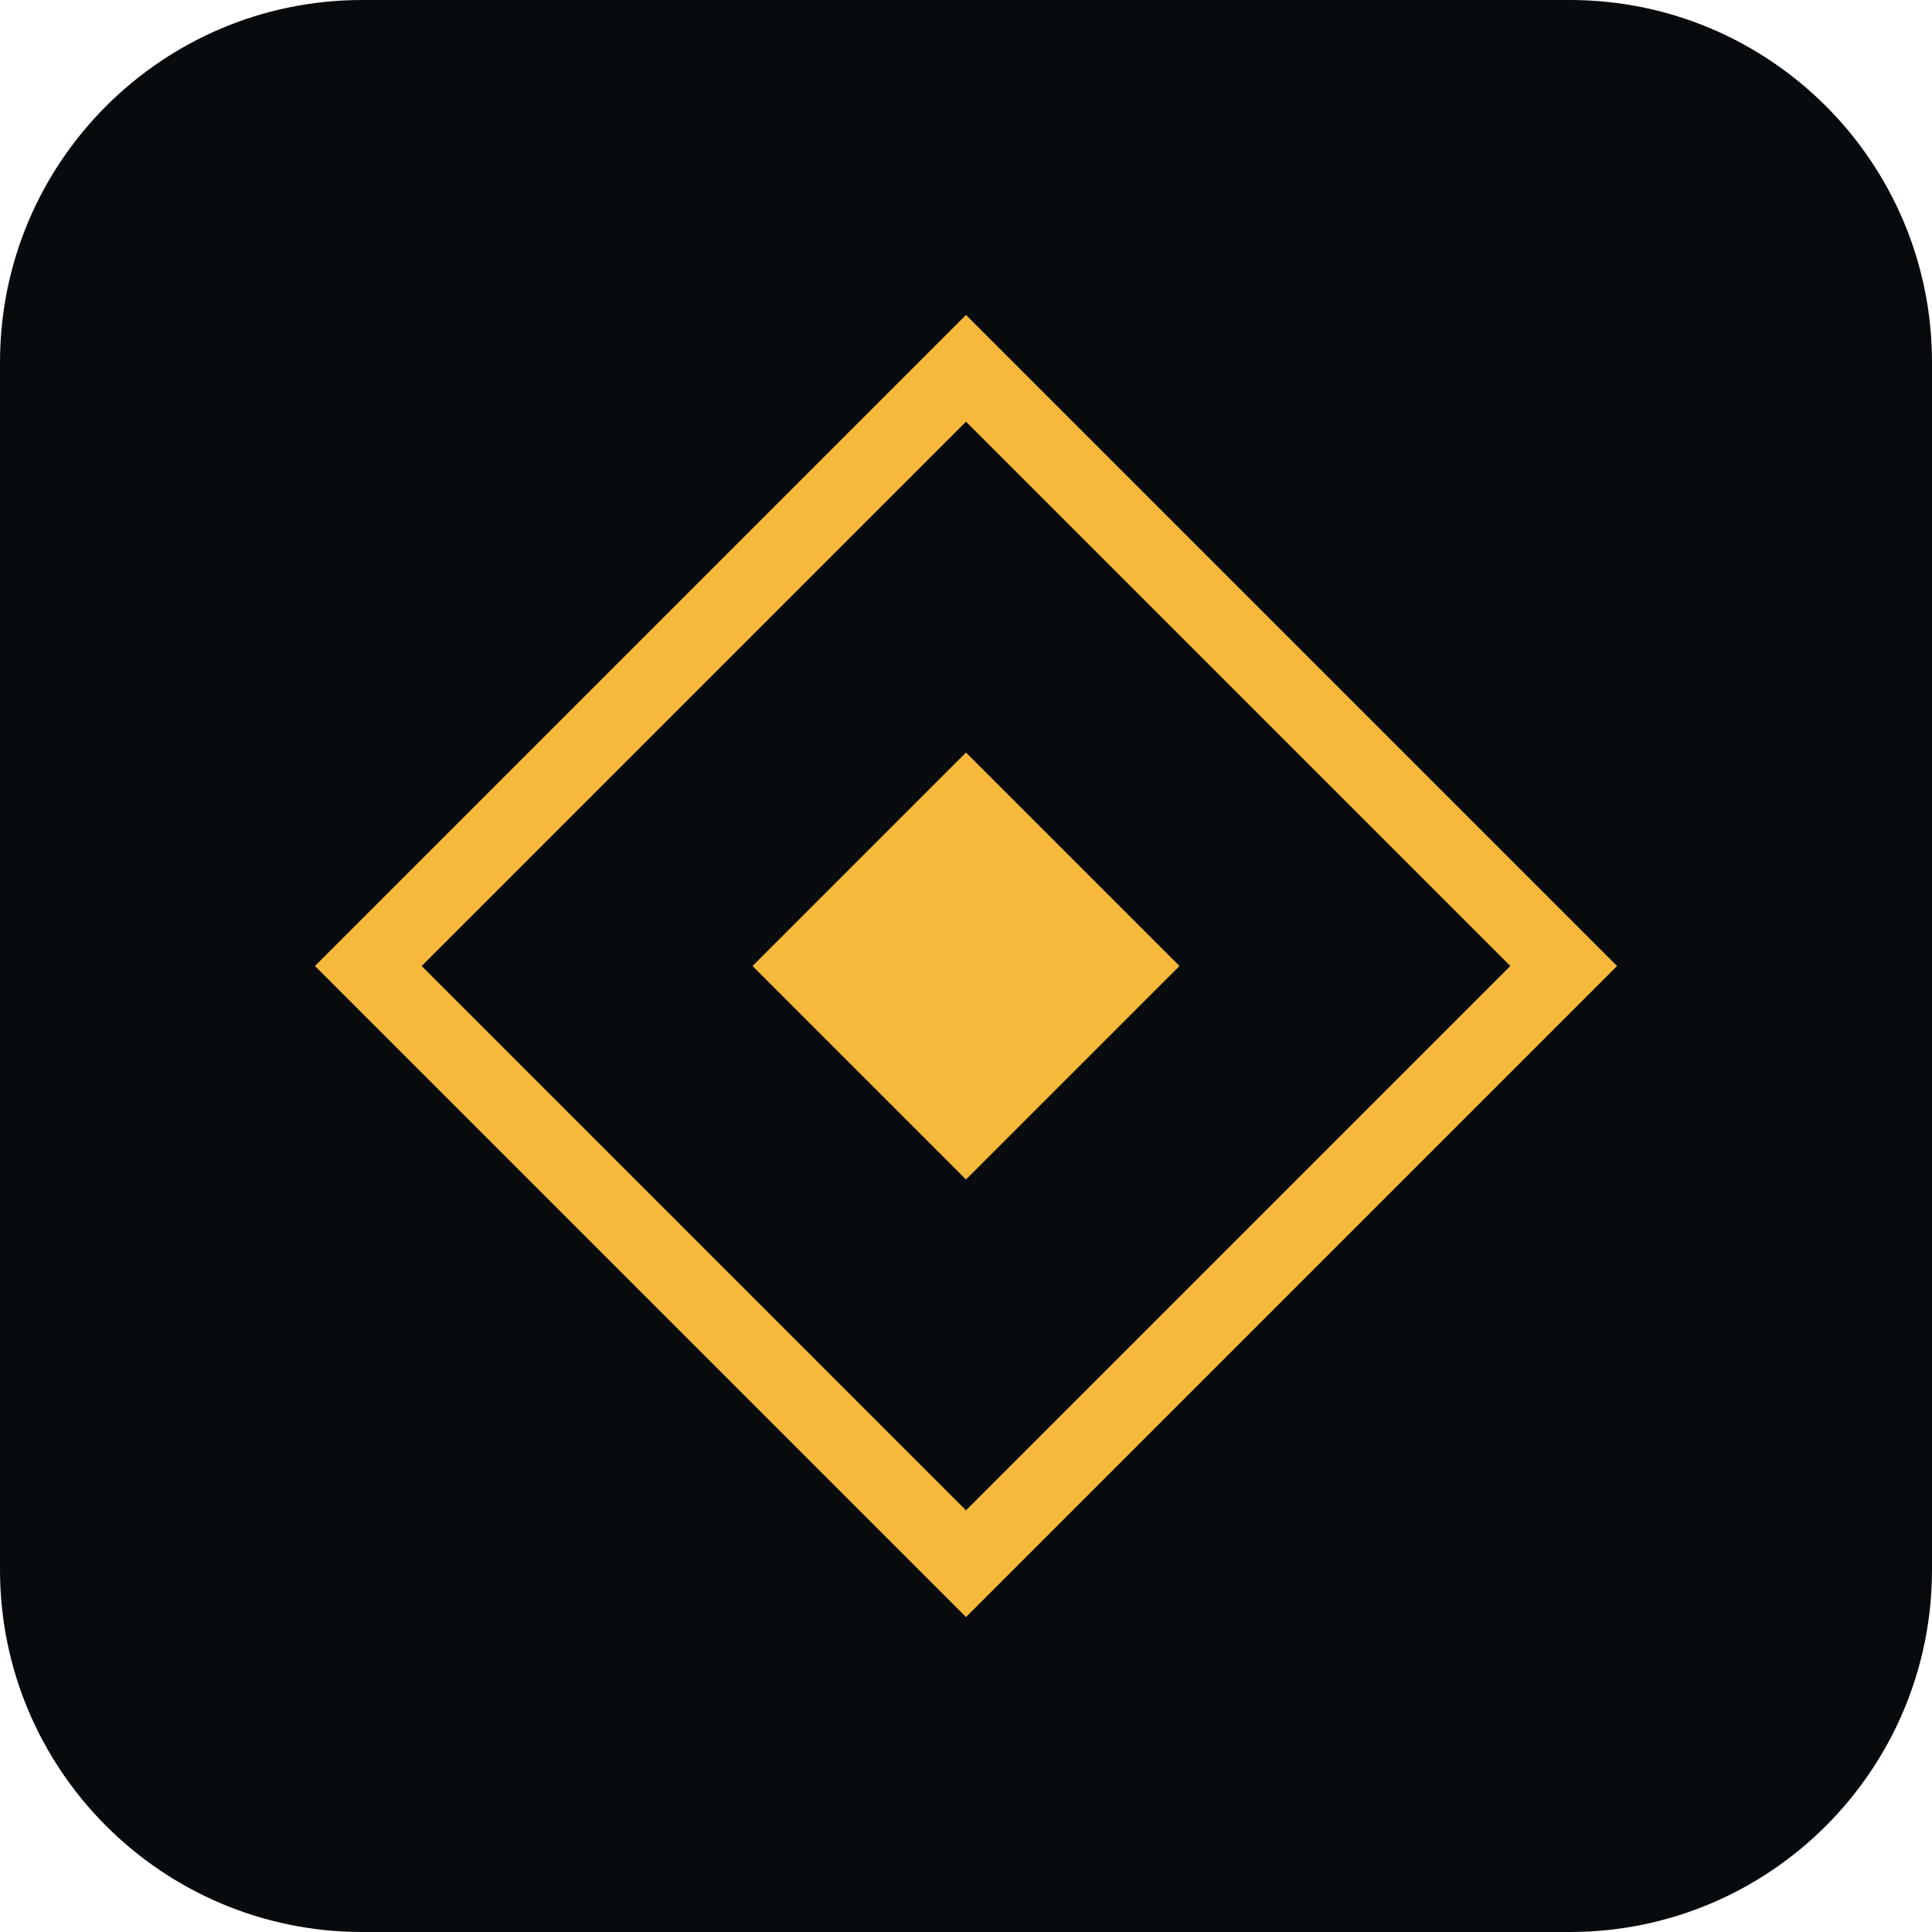
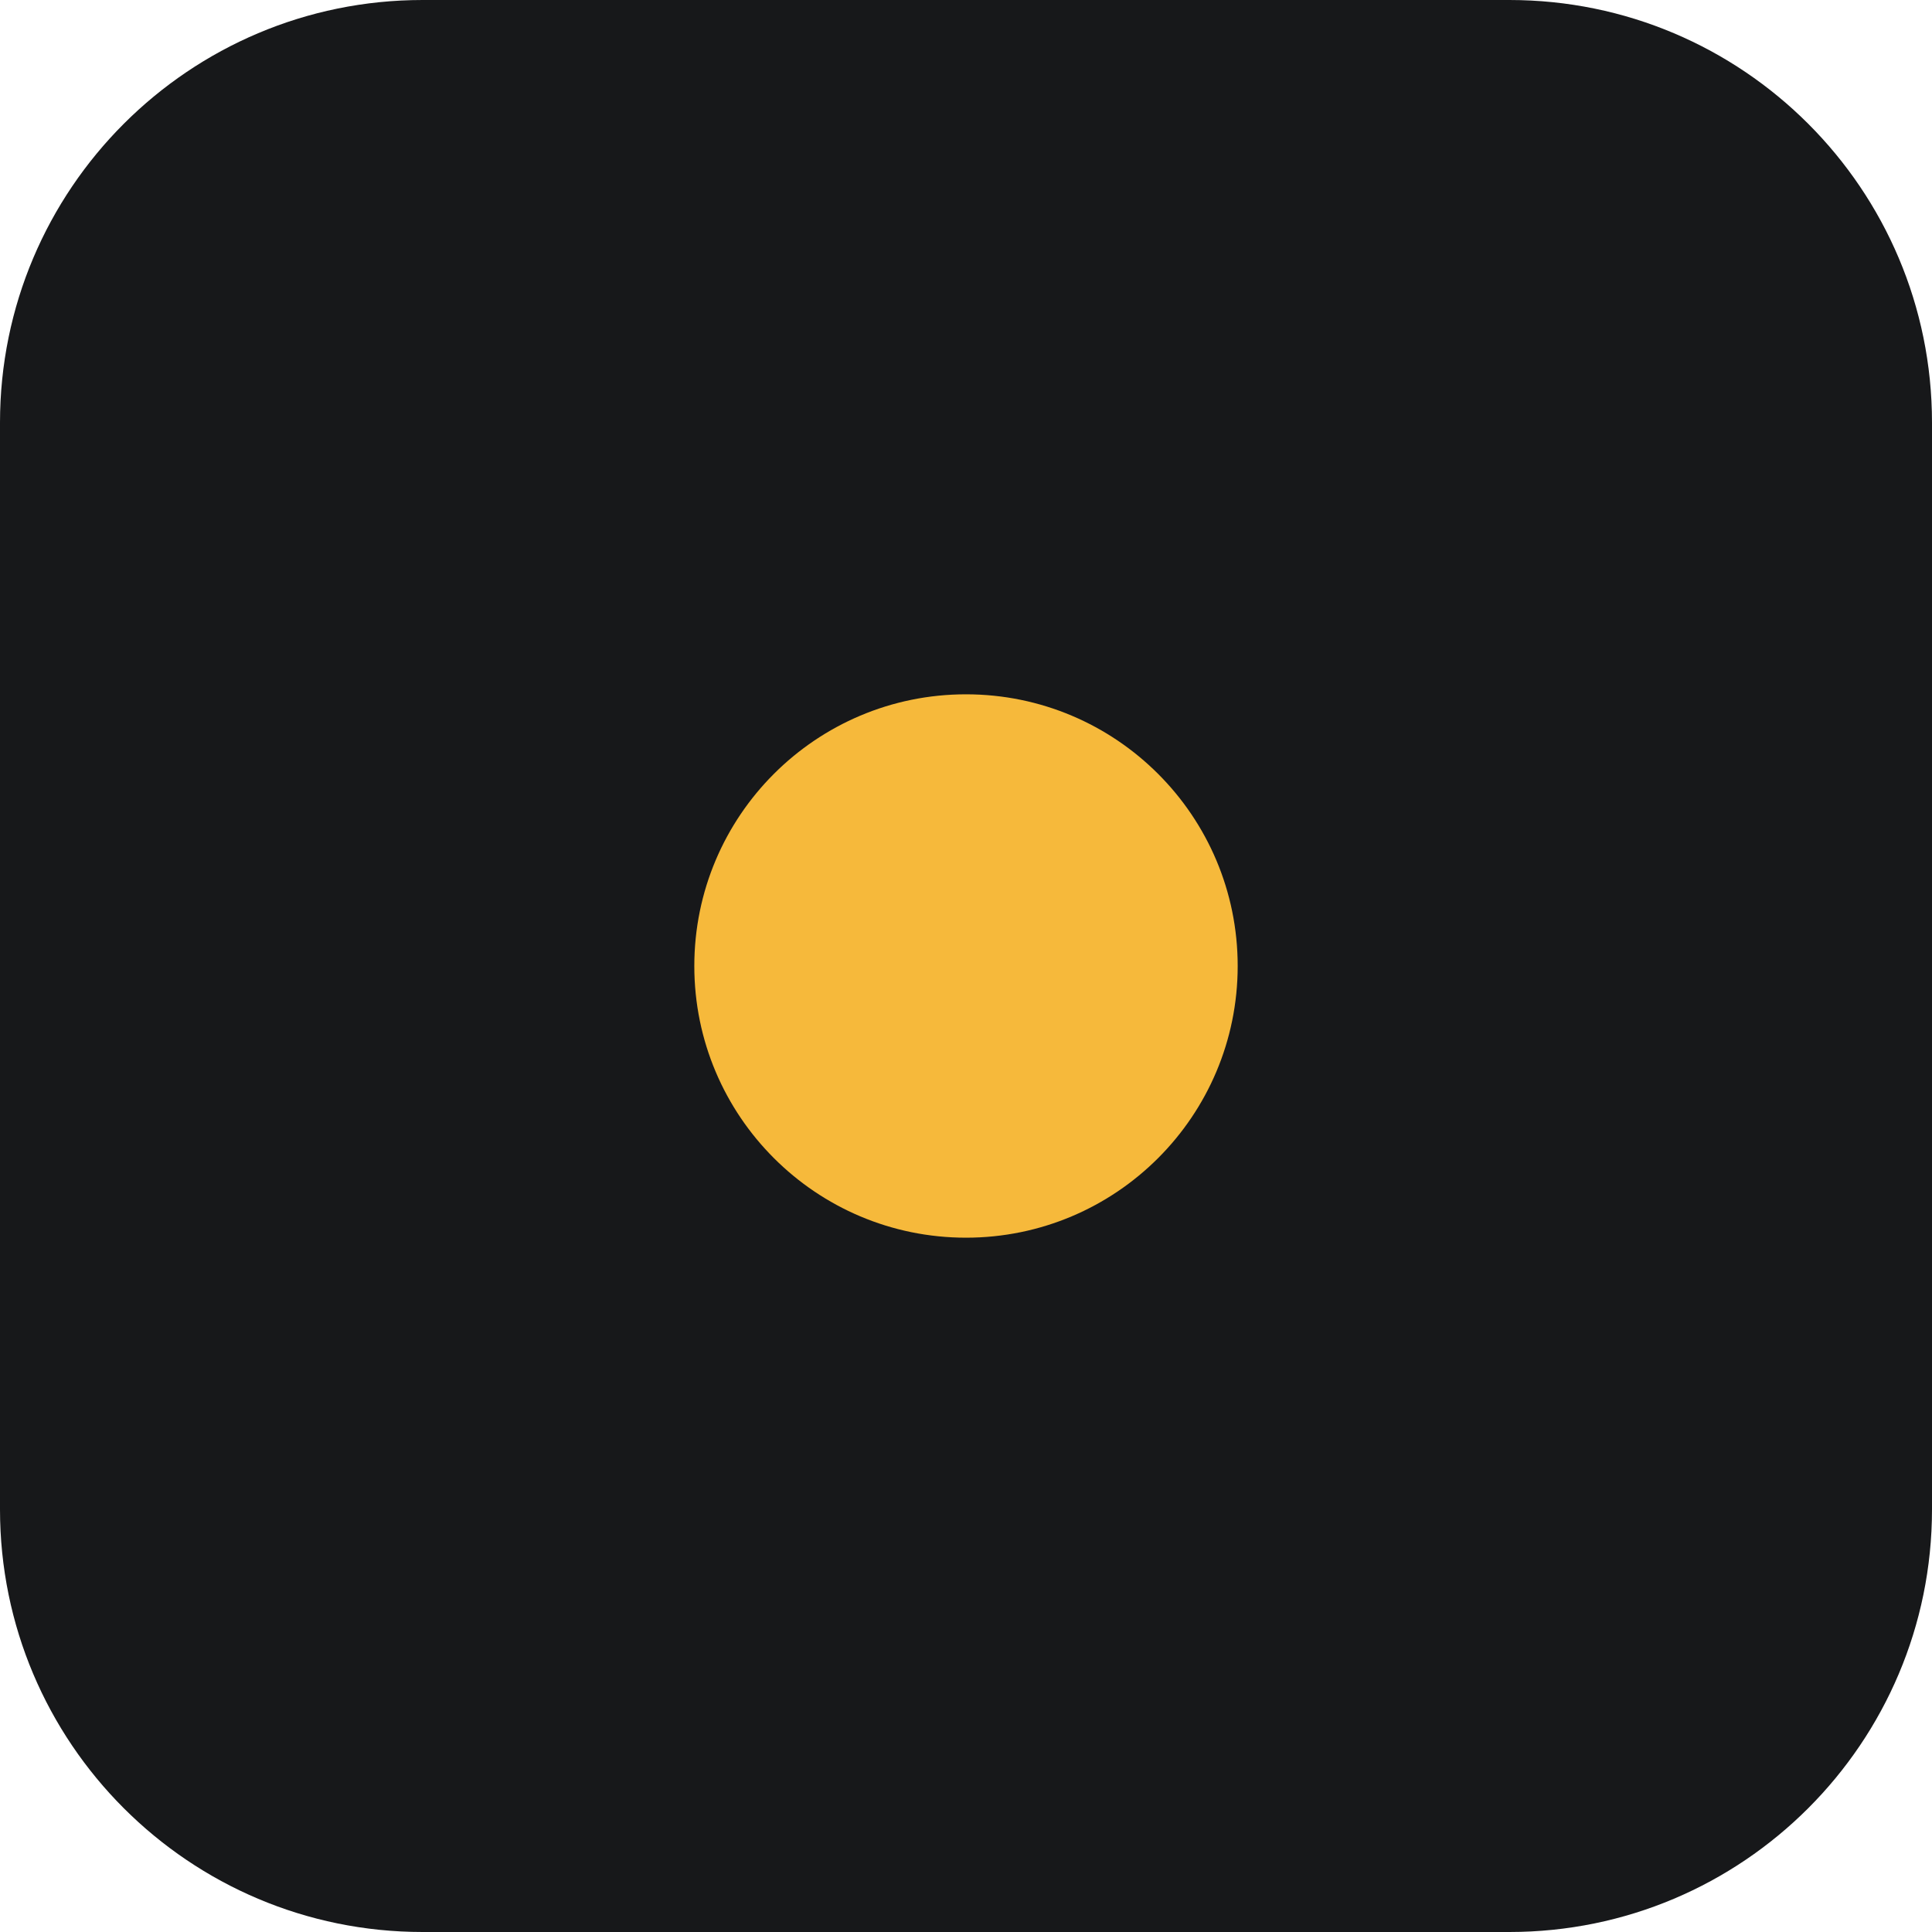
<svg xmlns="http://www.w3.org/2000/svg" viewBox="0 0 64 64">
-   <rect width="64" height="64" rx="12" fill="#080b0e" />
-   <rect x="18" y="18" width="28" height="28" transform="rotate(45 32 32)" fill="none" stroke="#f6b93b" stroke-width="2.5" />
-   <rect x="27" y="27" width="10" height="10" transform="rotate(45 32 32)" fill="#f6b93b" />
+   <rect width="64" height="64" rx="14" fill="#17181a" />
+   <circle cx="32" cy="32" r="9" fill="#f6b93b" />
</svg>
